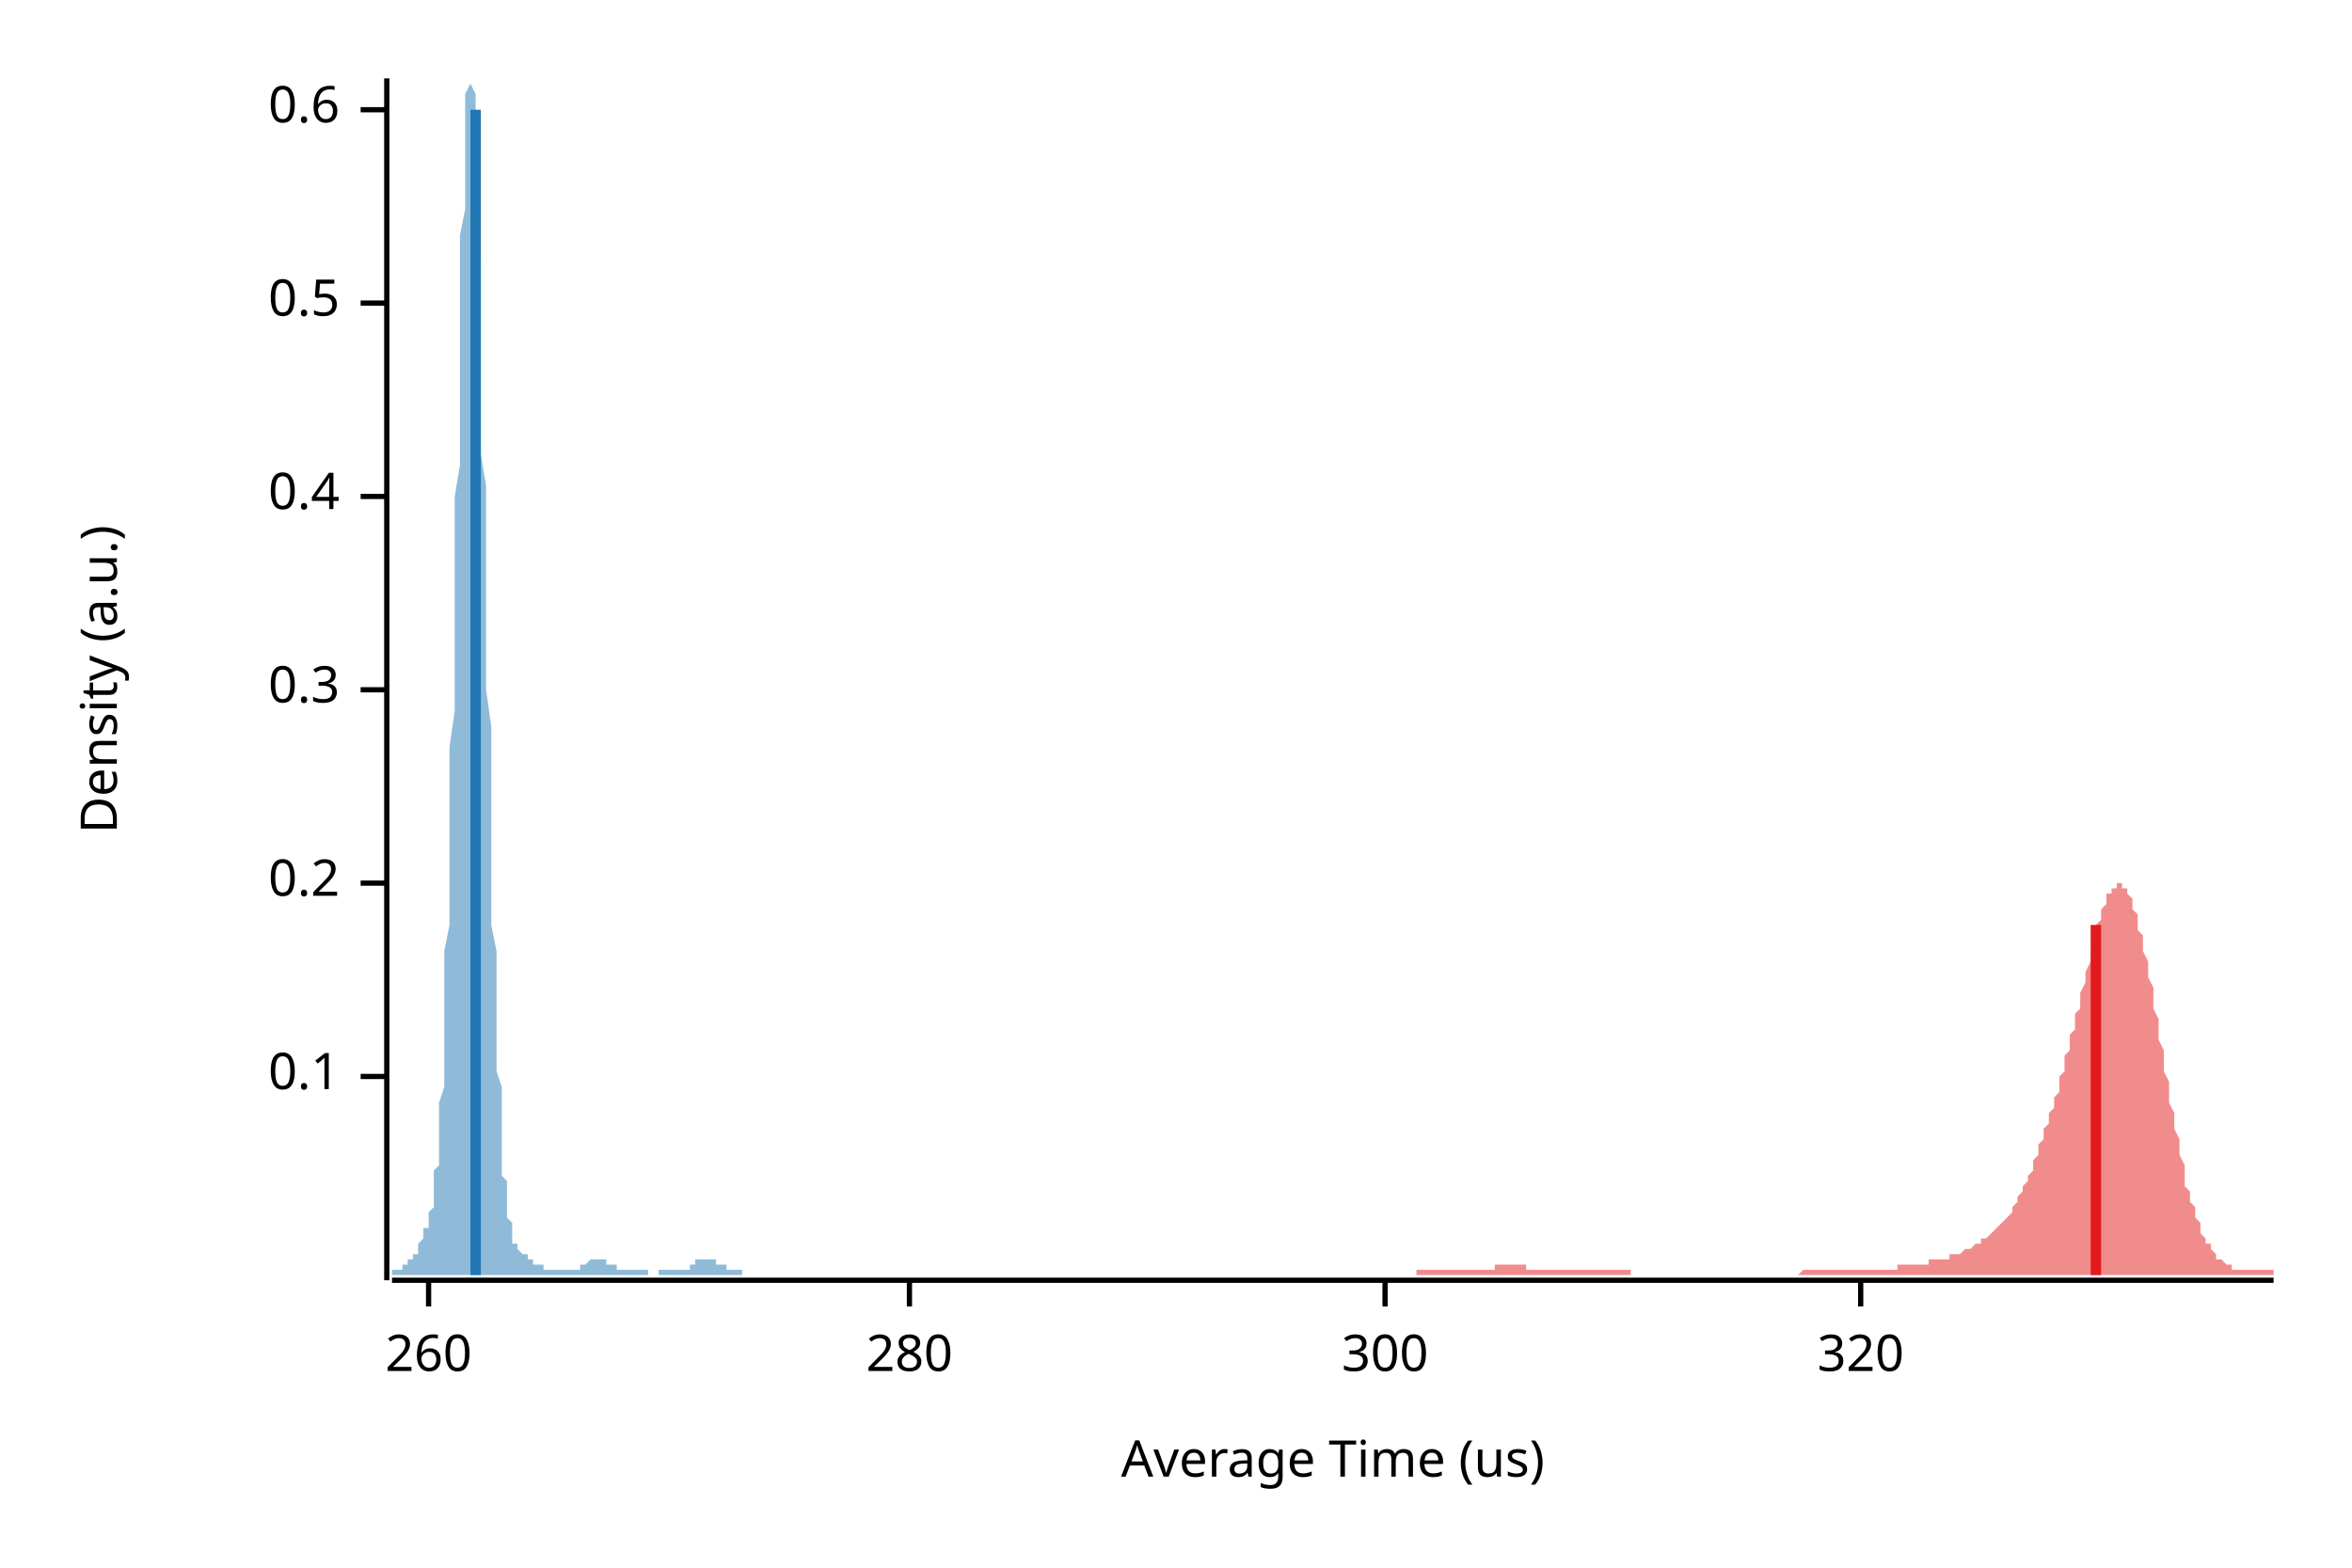
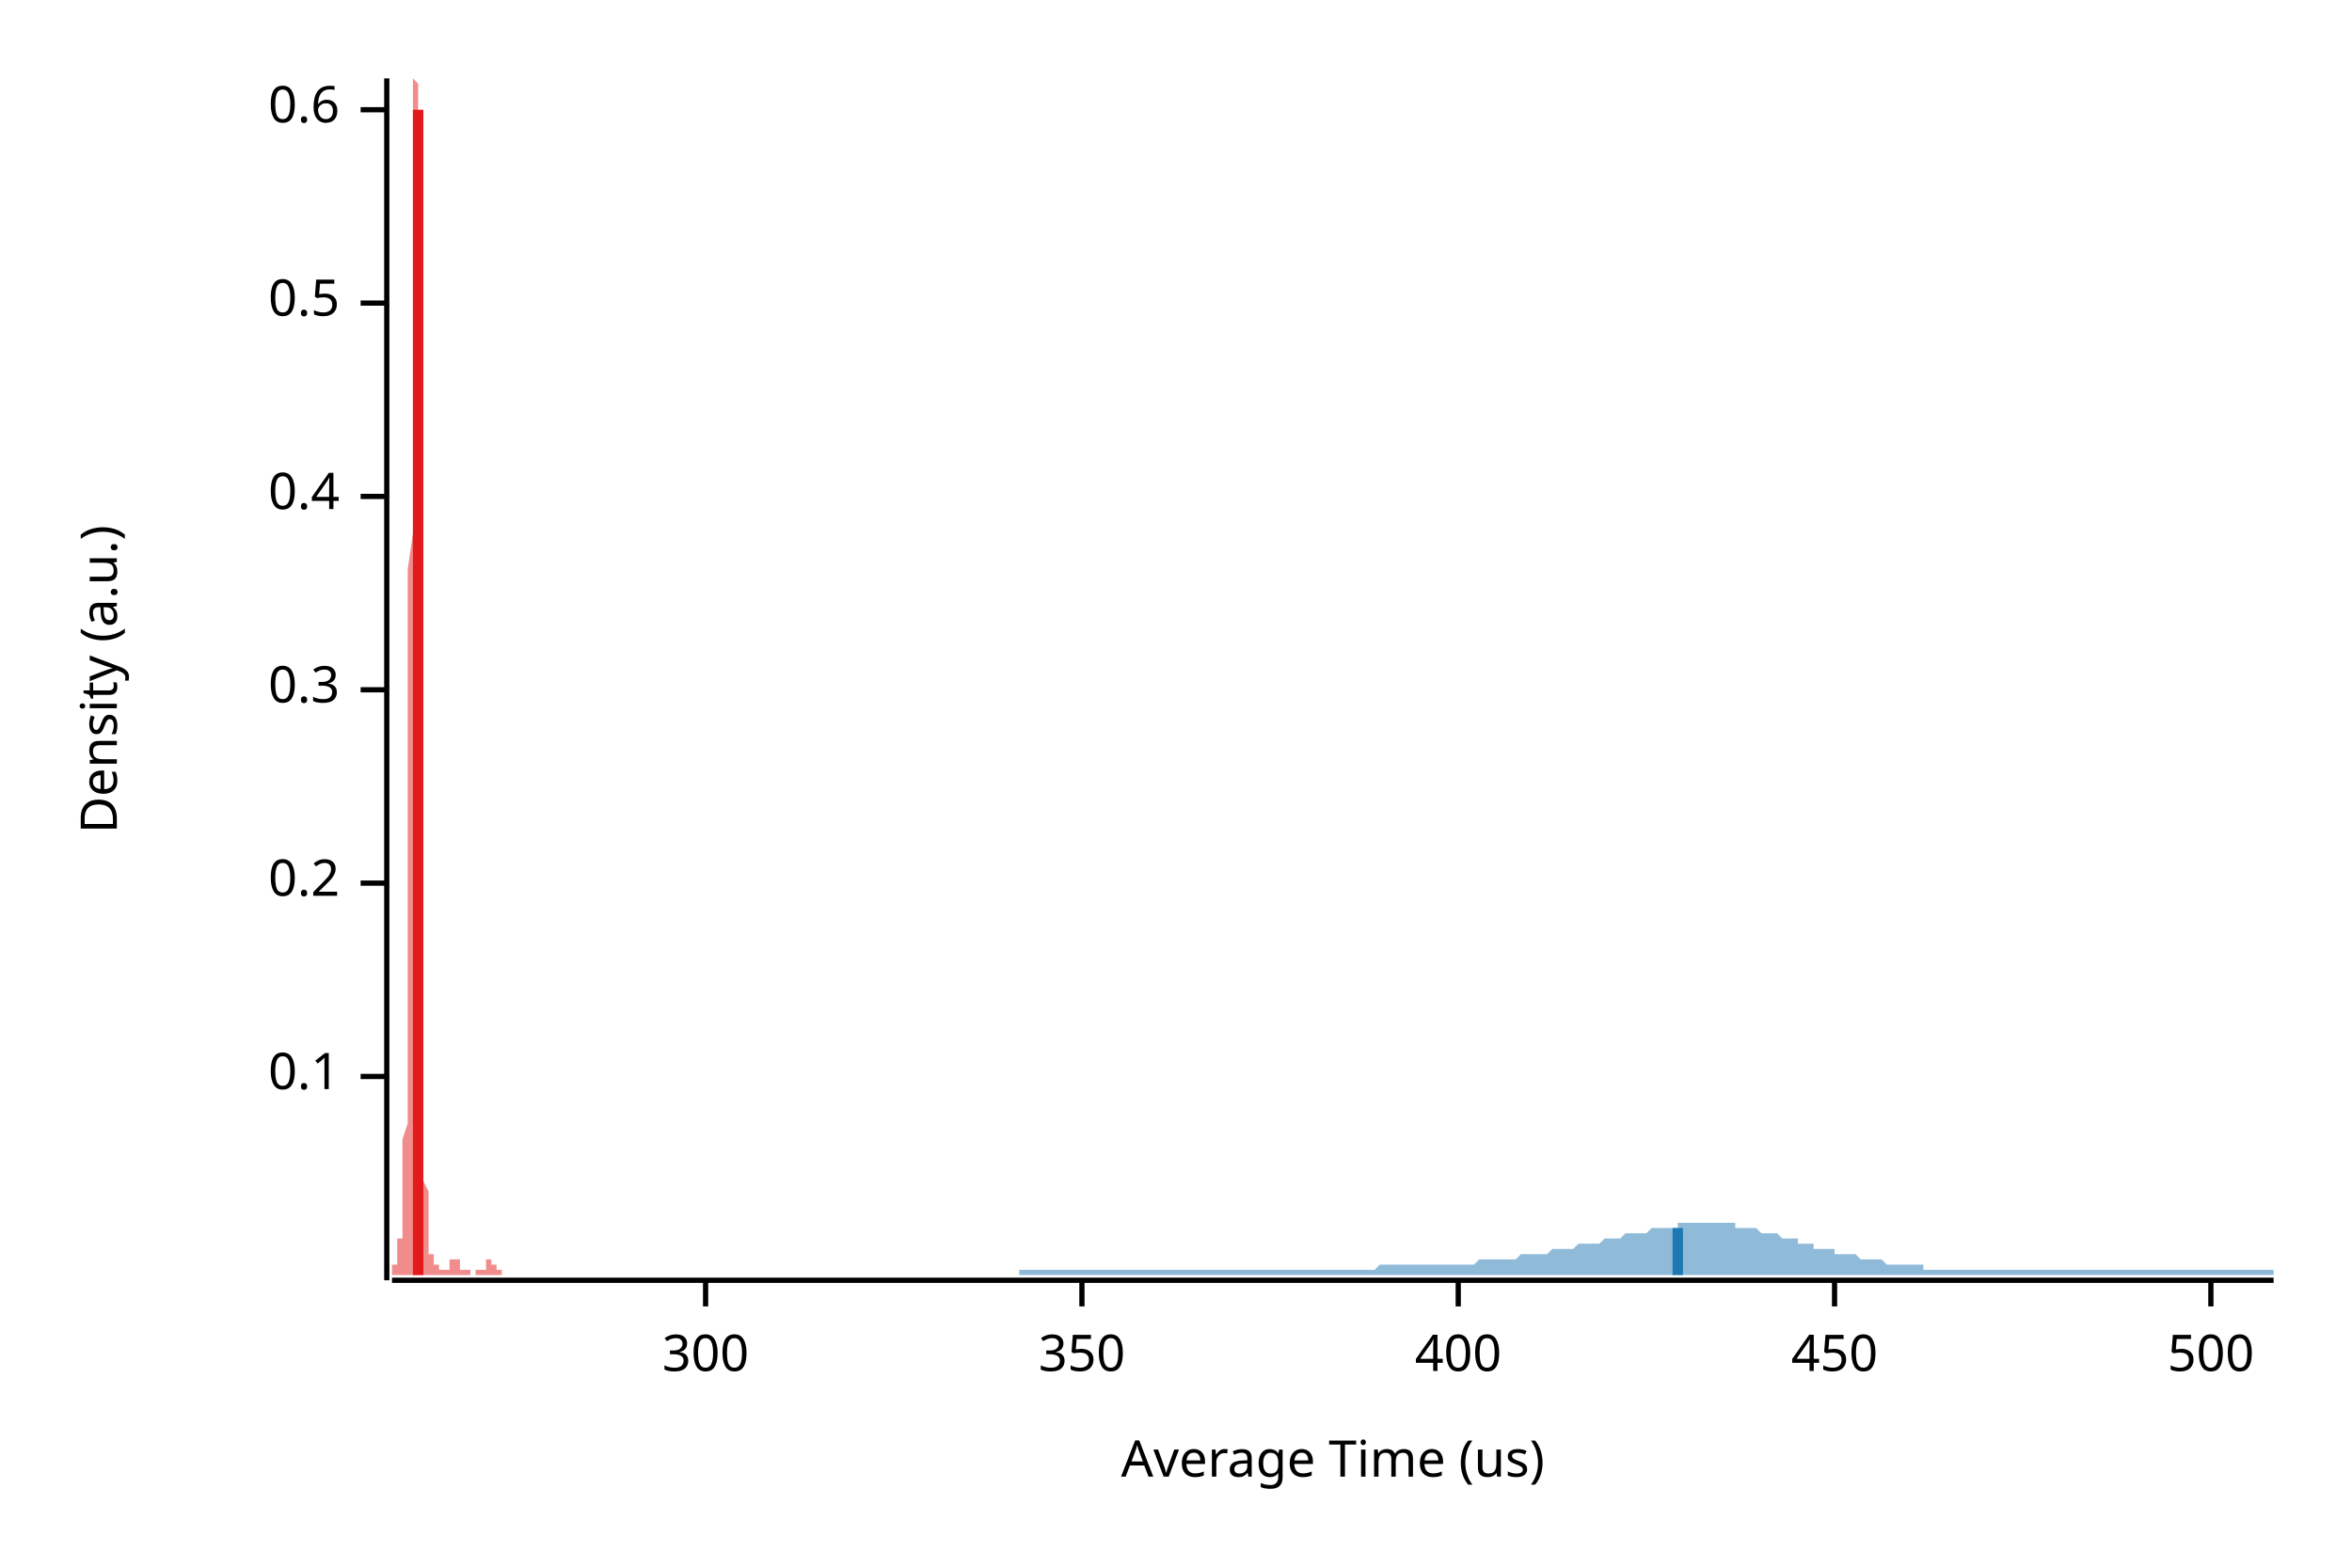
<svg xmlns="http://www.w3.org/2000/svg" width="450" height="300" viewBox="0 0 450 300">
  <text x="15" y="130" dy="0.76em" text-anchor="middle" font-family="sans-serif" font-size="9.677" opacity="1" fill="#000000" transform="rotate(270, 15, 130)">
Density (a.u.)
</text>
  <text x="255" y="285" dy="-0.5ex" text-anchor="middle" font-family="sans-serif" font-size="9.677" opacity="1" fill="#000000">
Average Time (us)
</text>
  <polyline fill="none" opacity="1" stroke="#000000" stroke-width="1" points="74,15 74,245 " />
  <text x="65" y="206" dy="0.5ex" text-anchor="end" font-family="sans-serif" font-size="9.677" opacity="1" fill="#000000">
0.1
</text>
  <polyline fill="none" opacity="1" stroke="#000000" stroke-width="1" points="69,206 74,206 " />
  <text x="65" y="169" dy="0.5ex" text-anchor="end" font-family="sans-serif" font-size="9.677" opacity="1" fill="#000000">
0.2
</text>
  <polyline fill="none" opacity="1" stroke="#000000" stroke-width="1" points="69,169 74,169 " />
  <text x="65" y="132" dy="0.5ex" text-anchor="end" font-family="sans-serif" font-size="9.677" opacity="1" fill="#000000">
0.3
</text>
  <polyline fill="none" opacity="1" stroke="#000000" stroke-width="1" points="69,132 74,132 " />
  <text x="65" y="95" dy="0.5ex" text-anchor="end" font-family="sans-serif" font-size="9.677" opacity="1" fill="#000000">
0.4
</text>
  <polyline fill="none" opacity="1" stroke="#000000" stroke-width="1" points="69,95 74,95 " />
  <text x="65" y="58" dy="0.5ex" text-anchor="end" font-family="sans-serif" font-size="9.677" opacity="1" fill="#000000">
0.5
</text>
  <polyline fill="none" opacity="1" stroke="#000000" stroke-width="1" points="69,58 74,58 " />
  <text x="65" y="21" dy="0.5ex" text-anchor="end" font-family="sans-serif" font-size="9.677" opacity="1" fill="#000000">
0.6
</text>
  <polyline fill="none" opacity="1" stroke="#000000" stroke-width="1" points="69,21 74,21 " />
  <polyline fill="none" opacity="1" stroke="#000000" stroke-width="1" points="75,245 435,245 " />
-   <text x="82" y="255" dy="0.76em" text-anchor="middle" font-family="sans-serif" font-size="9.677" opacity="1" fill="#000000">
- 260
- </text>
-   <polyline fill="none" opacity="1" stroke="#000000" stroke-width="1" points="82,245 82,250 " />
-   <text x="174" y="255" dy="0.76em" text-anchor="middle" font-family="sans-serif" font-size="9.677" opacity="1" fill="#000000">
- 280
- </text>
-   <polyline fill="none" opacity="1" stroke="#000000" stroke-width="1" points="174,245 174,250 " />
-   <text x="265" y="255" dy="0.76em" text-anchor="middle" font-family="sans-serif" font-size="9.677" opacity="1" fill="#000000">
+   <text x="135" y="255" dy="0.76em" text-anchor="middle" font-family="sans-serif" font-size="9.677" opacity="1" fill="#000000">
300
</text>
-   <polyline fill="none" opacity="1" stroke="#000000" stroke-width="1" points="265,245 265,250 " />
-   <text x="356" y="255" dy="0.76em" text-anchor="middle" font-family="sans-serif" font-size="9.677" opacity="1" fill="#000000">
- 320
+   <polyline fill="none" opacity="1" stroke="#000000" stroke-width="1" points="135,245 135,250 " />
+   <text x="207" y="255" dy="0.76em" text-anchor="middle" font-family="sans-serif" font-size="9.677" opacity="1" fill="#000000">
+ 350
</text>
-   <polyline fill="none" opacity="1" stroke="#000000" stroke-width="1" points="356,245 356,250 " />
-   <polygon opacity="0.5" fill="#E31A1C" points="271,243 272,243 272,243 272,243 273,243 273,243 273,243 274,243 274,243 274,243 275,243 275,243 275,243 276,243 276,243 276,243 277,243 277,243 277,243 278,243 278,243 278,243 279,243 279,243 279,243 280,243 280,243 280,243 281,243 281,243 281,243 282,243 282,243 282,243 283,243 283,243 283,243 284,243 284,243 284,243 285,243 285,243 285,243 285,243 286,243 286,243 286,242 287,242 287,242 287,242 288,242 288,242 288,242 289,242 289,242 289,242 290,242 290,242 290,242 291,242 291,242 291,242 292,242 292,242 292,243 293,243 293,243 293,243 294,243 294,243 294,243 295,243 295,243 295,243 296,243 296,243 296,243 297,243 297,243 297,243 298,243 298,243 298,243 299,243 299,243 299,243 300,243 300,243 300,243 301,243 301,243 301,243 301,243 302,243 302,243 302,243 303,243 303,243 303,243 304,243 304,243 304,243 305,243 305,243 305,243 306,243 306,243 306,243 307,243 307,243 307,243 308,243 308,243 308,243 309,243 309,243 309,243 310,243 310,243 310,243 311,243 311,243 311,243 312,243 312,244 312,244 313,244 313,244 313,244 314,244 314,244 314,244 315,244 315,244 315,244 316,244 316,244 316,244 317,244 317,244 317,244 318,244 318,244 318,244 318,244 319,244 319,244 319,244 320,244 320,244 320,244 321,244 321,244 321,244 322,244 322,244 322,244 323,244 323,244 323,244 324,244 324,244 324,244 325,244 325,244 325,244 326,244 326,244 326,244 327,244 327,244 327,244 328,244 328,244 328,244 329,244 329,244 329,244 330,244 330,244 330,244 331,244 331,244 331,244 332,244 332,244 332,244 333,244 333,244 333,244 334,244 334,244 334,244 335,244 335,244 335,244 335,244 336,244 336,244 336,244 337,244 337,244 337,244 338,244 338,244 338,244 339,244 339,244 339,244 340,244 340,244 340,244 341,244 341,244 341,244 342,244 342,244 342,244 343,244 343,244 343,244 344,244 344,244 344,244 345,243 345,243 345,243 346,243 346,243 346,243 347,243 347,243 347,243 348,243 348,243 348,243 349,243 349,243 349,243 350,243 350,243 350,243 351,243 351,243 351,243 351,243 352,243 352,243 352,243 353,243 353,243 353,243 354,243 354,243 354,243 355,243 355,243 355,243 356,243 356,243 356,243 357,243 357,243 357,243 358,243 358,243 358,243 359,243 359,243 359,243 360,243 360,243 360,243 361,243 361,243 361,243 362,243 362,243 362,243 363,243 363,242 363,242 364,242 364,242 364,242 365,242 365,242 365,242 366,242 366,242 366,242 367,242 367,242 367,242 368,242 368,242 368,242 368,242 369,242 369,242 369,241 370,241 370,241 370,241 371,241 371,241 371,241 372,241 372,241 372,241 373,241 373,241 373,240 374,240 374,240 374,240 375,240 375,240 375,240 376,239 376,239 376,239 377,239 377,239 377,239 378,238 378,238 378,238 379,238 379,238 379,237 380,237 380,237 380,237 381,236 381,236 381,236 382,235 382,235 382,235 383,234 383,234 383,234 384,233 384,233 384,233 385,232 385,232 385,231 385,231 386,230 386,229 386,229 387,228 387,228 387,227 388,226 388,225 388,225 389,224 389,223 389,222 390,221 390,220 390,219 391,218 391,217 391,216 392,215 392,214 392,213 393,212 393,211 393,210 394,209 394,207 394,206 395,205 395,204 395,202 396,201 396,200 396,198 397,197 397,195 397,194 398,193 398,191 398,190 399,188 399,187 399,186 400,184 400,183 400,182 401,180 401,179 401,178 401,177 402,176 402,175 402,174 403,173 403,172 403,171 404,171 404,170 404,170 405,170 405,169 405,169 406,169 406,170 406,170 407,170 407,171 407,171 408,172 408,173 408,174 409,175 409,176 409,178 410,179 410,181 410,182 411,184 411,186 411,187 412,189 412,191 412,193 413,195 413,197 413,199 414,201 414,203 414,205 415,207 415,209 415,211 416,213 416,214 416,216 417,218 417,219 417,221 418,223 418,224 418,225 418,227 419,228 419,229 419,230 420,231 420,232 420,233 421,234 421,235 421,236 422,237 422,237 422,238 423,238 423,239 423,239 424,240 424,240 424,241 425,241 425,241 425,241 426,242 426,242 426,242 427,242 427,242 427,243 428,243 428,243 428,243 429,243 429,243 429,243 430,243 430,243 430,243 431,243 431,243 431,243 432,243 432,243 432,243 433,243 433,243 433,243 434,243 434,243 434,243 435,243 435,244 271,244 " />
-   <polygon opacity="0.5" fill="#1F78B4" points="75,243 75,243 75,243 75,243 75,243 75,243 75,243 75,243 76,243 76,243 76,243 76,243 76,243 76,243 76,243 77,243 77,243 77,243 77,243 77,243 77,243 77,243 77,242 78,242 78,242 78,242 78,242 78,242 78,242 78,241 79,241 79,241 79,241 79,241 79,240 79,240 79,240 80,240 80,239 80,239 80,239 80,239 80,238 80,238 80,238 81,237 81,237 81,237 81,236 81,236 81,236 81,235 82,235 82,234 82,234 82,234 82,233 82,232 82,232 83,231 83,230 83,230 83,229 83,228 83,227 83,226 83,224 84,223 84,221 84,220 84,218 84,215 84,213 84,211 85,208 85,205 85,202 85,198 85,194 85,190 85,186 85,182 86,177 86,172 86,166 86,161 86,155 86,149 86,143 87,136 87,130 87,123 87,116 87,109 87,102 87,95 88,89 88,82 88,75 88,69 88,62 88,56 88,50 88,45 89,40 89,35 89,31 89,27 89,23 89,20 89,18 90,16 90,15 90,15 90,15 90,15 90,15 90,16 91,18 91,20 91,23 91,27 91,31 91,35 91,40 91,45 92,50 92,56 92,61 92,67 92,74 92,80 92,87 93,93 93,100 93,106 93,113 93,120 93,126 93,132 94,139 94,145 94,151 94,156 94,162 94,167 94,172 94,177 95,182 95,186 95,191 95,195 95,198 95,202 95,205 96,208 96,211 96,214 96,216 96,219 96,221 96,223 96,225 97,226 97,228 97,229 97,230 97,232 97,233 97,233 98,234 98,235 98,236 98,236 98,237 98,237 98,238 99,238 99,238 99,239 99,239 99,239 99,239 99,239 99,239 100,240 100,240 100,240 100,240 100,240 100,240 100,240 101,240 101,240 101,240 101,240 101,241 101,241 101,241 102,241 102,241 102,241 102,241 102,241 102,241 102,242 102,242 103,242 103,242 103,242 103,242 103,242 103,242 103,242 104,242 104,243 104,243 104,243 104,243 104,243 104,243 104,243 105,243 105,243 105,243 105,243 105,243 105,243 105,243 106,243 106,243 106,243 106,243 106,243 106,243 106,243 107,243 107,243 107,243 107,243 107,243 107,243 107,243 107,243 108,243 108,243 108,243 108,243 108,243 108,243 108,243 109,243 109,243 109,243 109,243 109,243 109,243 109,243 110,243 110,243 110,243 110,243 110,243 110,243 110,243 110,243 111,243 111,243 111,243 111,242 111,242 111,242 111,242 112,242 112,242 112,242 112,242 112,242 112,242 112,242 113,241 113,241 113,241 113,241 113,241 113,241 113,241 113,241 114,241 114,241 114,241 114,241 114,241 114,241 114,241 115,241 115,241 115,241 115,241 115,241 115,241 115,241 115,241 116,241 116,241 116,241 116,241 116,241 116,241 116,242 117,242 117,242 117,242 117,242 117,242 117,242 117,242 118,242 118,242 118,243 118,243 118,243 118,243 118,243 118,243 119,243 119,243 119,243 119,243 119,243 119,243 119,243 120,243 120,243 120,243 120,243 120,243 120,243 120,243 121,243 121,243 121,243 121,243 121,243 121,243 121,243 121,243 122,243 122,243 122,243 122,243 122,243 122,243 122,243 123,243 123,243 123,243 123,243 123,243 123,243 123,243 124,243 124,243 124,244 124,244 124,244 124,244 124,244 124,244 125,244 125,244 125,244 125,244 125,244 125,244 125,244 126,244 126,244 126,243 126,243 126,243 126,243 126,243 126,243 127,243 127,243 127,243 127,243 127,243 127,243 127,243 128,243 128,243 128,243 128,243 128,243 128,243 128,243 129,243 129,243 129,243 129,243 129,243 129,243 129,243 129,243 130,243 130,243 130,243 130,243 130,243 130,243 130,243 131,243 131,243 131,243 131,243 131,243 131,243 131,243 132,243 132,243 132,242 132,242 132,242 132,242 132,242 132,242 133,242 133,242 133,242 133,242 133,242 133,241 133,241 134,241 134,241 134,241 134,241 134,241 134,241 134,241 134,241 135,241 135,241 135,241 135,241 135,241 135,241 135,241 136,241 136,241 136,241 136,241 136,241 136,241 136,241 137,241 137,241 137,241 137,241 137,241 137,242 137,242 137,242 138,242 138,242 138,242 138,242 138,242 138,242 138,242 139,242 139,243 139,243 139,243 139,243 139,243 139,243 140,243 140,243 140,243 140,243 140,243 140,243 140,243 140,243 141,243 141,243 141,243 141,243 141,243 141,243 141,243 142,243 142,243 142,243 142,243 142,243 142,243 142,244 75,244 " />
-   <polyline fill="none" opacity="1" stroke="#E31A1C" stroke-width="2" points="401,244 401,177 " />
-   <polyline fill="none" opacity="1" stroke="#1F78B4" stroke-width="2" points="91,244 91,21 " />
+   <polyline fill="none" opacity="1" stroke="#000000" stroke-width="1" points="207,245 207,250 " />
+   <text x="279" y="255" dy="0.76em" text-anchor="middle" font-family="sans-serif" font-size="9.677" opacity="1" fill="#000000">
+ 400
+ </text>
+   <polyline fill="none" opacity="1" stroke="#000000" stroke-width="1" points="279,245 279,250 " />
+   <text x="351" y="255" dy="0.76em" text-anchor="middle" font-family="sans-serif" font-size="9.677" opacity="1" fill="#000000">
+ 450
+ </text>
+   <polyline fill="none" opacity="1" stroke="#000000" stroke-width="1" points="351,245 351,250 " />
+   <text x="423" y="255" dy="0.76em" text-anchor="middle" font-family="sans-serif" font-size="9.677" opacity="1" fill="#000000">
+ 500
+ </text>
+   <polyline fill="none" opacity="1" stroke="#000000" stroke-width="1" points="423,245 423,250 " />
+   <polygon opacity="0.5" fill="#E31A1C" points="75,243 75,243 75,243 75,243 75,243 75,243 75,243 75,243 75,243 75,243 75,243 75,243 75,243 75,243 75,243 75,243 75,243 75,243 75,243 75,243 75,243 75,243 75,242 75,242 76,242 76,242 76,242 76,242 76,242 76,241 76,241 76,241 76,241 76,241 76,240 76,240 76,240 76,240 76,239 76,239 76,239 76,239 76,238 76,238 76,238 76,237 76,237 77,237 77,236 77,236 77,236 77,235 77,235 77,234 77,234 77,234 77,233 77,232 77,232 77,231 77,230 77,230 77,229 77,228 77,227 77,226 77,224 77,223 77,221 77,220 77,218 78,215 78,213 78,211 78,208 78,205 78,202 78,198 78,194 78,190 78,186 78,182 78,177 78,172 78,166 78,161 78,155 78,149 78,143 78,136 78,130 78,123 78,116 78,109 79,102 79,95 79,89 79,82 79,75 79,69 79,62 79,56 79,50 79,45 79,40 79,35 79,31 79,27 79,23 79,20 79,18 79,16 79,15 79,15 79,15 79,15 79,15 80,16 80,18 80,20 80,23 80,27 80,31 80,35 80,40 80,45 80,50 80,56 80,61 80,67 80,74 80,80 80,87 80,93 80,100 80,106 80,113 80,120 80,126 80,132 80,139 81,145 81,151 81,156 81,162 81,167 81,172 81,177 81,182 81,186 81,191 81,195 81,198 81,202 81,205 81,208 81,211 81,214 81,216 81,219 81,221 81,223 81,225 81,226 82,228 82,229 82,230 82,232 82,233 82,233 82,234 82,235 82,236 82,236 82,237 82,237 82,238 82,238 82,238 82,239 82,239 82,239 82,239 82,239 82,239 82,240 82,240 83,240 83,240 83,240 83,240 83,240 83,240 83,240 83,240 83,240 83,241 83,241 83,241 83,241 83,241 83,241 83,241 83,241 83,241 83,242 83,242 83,242 83,242 83,242 83,242 84,242 84,242 84,242 84,242 84,243 84,243 84,243 84,243 84,243 84,243 84,243 84,243 84,243 84,243 84,243 84,243 84,243 84,243 84,243 84,243 84,243 84,243 84,243 85,243 85,243 85,243 85,243 85,243 85,243 85,243 85,243 85,243 85,243 85,243 85,243 85,243 85,243 85,243 85,243 85,243 85,243 85,243 85,243 85,243 85,243 85,243 86,243 86,243 86,243 86,243 86,243 86,243 86,243 86,243 86,243 86,243 86,243 86,243 86,242 86,242 86,242 86,242 86,242 86,242 86,242 86,242 86,242 86,242 86,242 86,241 87,241 87,241 87,241 87,241 87,241 87,241 87,241 87,241 87,241 87,241 87,241 87,241 87,241 87,241 87,241 87,241 87,241 87,241 87,241 87,241 87,241 87,241 87,241 88,241 88,241 88,241 88,241 88,241 88,242 88,242 88,242 88,242 88,242 88,242 88,242 88,242 88,242 88,242 88,243 88,243 88,243 88,243 88,243 88,243 88,243 88,243 89,243 89,243 89,243 89,243 89,243 89,243 89,243 89,243 89,243 89,243 89,243 89,243 89,243 89,243 89,243 89,243 89,243 89,243 89,243 89,243 89,243 89,243 89,243 89,243 90,243 90,243 90,243 90,243 90,243 90,243 90,243 90,243 90,243 90,243 90,243 90,244 90,244 90,244 90,244 90,244 90,244 90,244 90,244 90,244 90,244 90,244 90,244 91,244 91,244 91,244 91,244 91,244 91,244 91,243 91,243 91,243 91,243 91,243 91,243 91,243 91,243 91,243 91,243 91,243 91,243 91,243 91,243 91,243 91,243 91,243 91,243 92,243 92,243 92,243 92,243 92,243 92,243 92,243 92,243 92,243 92,243 92,243 92,243 92,243 92,243 92,243 92,243 92,243 92,243 92,243 92,243 92,243 92,243 92,243 93,243 93,242 93,242 93,242 93,242 93,242 93,242 93,242 93,242 93,242 93,242 93,242 93,241 93,241 93,241 93,241 93,241 93,241 93,241 93,241 93,241 93,241 93,241 94,241 94,241 94,241 94,241 94,241 94,241 94,241 94,241 94,241 94,241 94,241 94,241 94,241 94,241 94,241 94,241 94,241 94,241 94,242 94,242 94,242 94,242 94,242 94,242 95,242 95,242 95,242 95,242 95,242 95,243 95,243 95,243 95,243 95,243 95,243 95,243 95,243 95,243 95,243 95,243 95,243 95,243 95,243 95,243 95,243 95,243 95,243 96,243 96,243 96,243 96,243 96,243 96,243 96,243 96,243 96,243 96,244 75,244 " />
+   <polygon opacity="0.5" fill="#1F78B4" points="195,243 195,243 196,243 196,243 197,243 197,243 198,243 198,243 198,243 199,243 199,243 200,243 200,243 201,243 201,243 202,243 202,243 203,243 203,243 204,243 204,243 205,243 205,243 206,243 206,243 207,243 207,243 208,243 208,243 209,243 209,243 210,243 210,243 210,243 211,243 211,243 212,243 212,243 213,243 213,243 214,243 214,243 215,243 215,243 216,243 216,243 217,243 217,243 218,243 218,243 219,243 219,243 220,243 220,243 221,243 221,243 222,243 222,243 223,243 223,243 223,243 224,243 224,243 225,243 225,243 226,243 226,243 227,243 227,243 228,243 228,243 229,243 229,243 230,243 230,243 231,243 231,243 232,243 232,243 233,243 233,243 234,243 234,243 235,243 235,243 235,243 236,243 236,243 237,243 237,243 238,243 238,243 239,243 239,243 240,243 240,243 241,243 241,243 242,243 242,243 243,243 243,243 244,243 244,243 245,243 245,243 246,243 246,243 247,243 247,243 248,243 248,243 248,243 249,243 249,243 250,243 250,243 251,243 251,243 252,243 252,243 253,243 253,243 254,243 254,243 255,243 255,243 256,243 256,243 257,243 257,243 258,243 258,243 259,243 259,243 260,243 260,243 260,243 261,243 261,243 262,243 262,243 263,243 263,243 264,242 264,242 265,242 265,242 266,242 266,242 267,242 267,242 268,242 268,242 269,242 269,242 270,242 270,242 271,242 271,242 272,242 272,242 273,242 273,242 273,242 274,242 274,242 275,242 275,242 276,242 276,242 277,242 277,242 278,242 278,242 279,242 279,242 280,242 280,242 281,242 281,242 282,242 282,242 283,241 283,241 284,241 284,241 285,241 285,241 285,241 286,241 286,241 287,241 287,241 288,241 288,241 289,241 289,241 290,241 290,241 291,240 291,240 292,240 292,240 293,240 293,240 294,240 294,240 295,240 295,240 296,240 296,240 297,239 297,239 298,239 298,239 298,239 299,239 299,239 300,239 300,239 301,239 301,239 302,238 302,238 303,238 303,238 304,238 304,238 305,238 305,238 306,238 306,238 307,237 307,237 308,237 308,237 309,237 309,237 310,237 310,237 310,237 311,236 311,236 312,236 312,236 313,236 313,236 314,236 314,236 315,236 315,236 316,235 316,235 317,235 317,235 318,235 318,235 319,235 319,235 320,235 320,235 321,235 321,234 322,234 322,234 322,234 323,234 323,234 324,234 324,234 325,234 325,234 326,234 326,234 327,234 327,234 328,234 328,234 329,234 329,234 330,234 330,234 331,234 331,234 332,234 332,235 333,235 333,235 334,235 334,235 335,235 335,235 335,235 336,235 336,235 337,236 337,236 338,236 338,236 339,236 339,236 340,236 340,236 341,237 341,237 342,237 342,237 343,237 343,237 344,237 344,238 345,238 345,238 346,238 346,238 347,238 347,238 347,239 348,239 348,239 349,239 349,239 350,239 350,239 351,239 351,240 352,240 352,240 353,240 353,240 354,240 354,240 355,240 355,240 356,241 356,241 357,241 357,241 358,241 358,241 359,241 359,241 360,241 360,241 360,241 361,242 361,242 362,242 362,242 363,242 363,242 364,242 364,242 365,242 365,242 366,242 366,242 367,242 367,242 368,242 368,243 369,243 369,243 370,243 370,243 371,243 371,243 372,243 372,243 372,243 373,243 373,243 374,243 374,243 375,243 375,243 376,243 376,243 377,243 377,243 378,243 378,243 379,243 379,243 380,243 380,243 381,243 381,243 382,243 382,243 383,243 383,243 384,243 384,243 385,243 385,243 385,243 386,243 386,243 387,243 387,243 388,243 388,243 389,243 389,243 390,243 390,243 391,243 391,243 392,243 392,243 393,243 393,243 394,243 394,243 395,243 395,243 396,243 396,243 397,243 397,243 397,243 398,243 398,243 399,243 399,243 400,243 400,243 401,243 401,243 402,243 402,243 403,243 403,243 404,243 404,243 405,243 405,243 406,243 406,243 407,243 407,243 408,243 408,243 409,243 409,243 410,243 410,243 410,243 411,243 411,243 412,243 412,243 413,243 413,243 414,243 414,243 415,243 415,243 416,243 416,243 417,243 417,243 418,243 418,243 419,243 419,243 420,243 420,243 421,243 421,243 422,243 422,243 422,243 423,243 423,243 424,243 424,243 425,243 425,243 426,243 426,243 427,243 427,243 428,243 428,243 429,243 429,243 430,243 430,243 431,243 431,243 432,243 432,243 433,243 433,243 434,243 434,243 435,243 435,244 195,244 " />
+   <polyline fill="none" opacity="1" stroke="#E31A1C" stroke-width="2" points="80,244 80,21 " />
+   <polyline fill="none" opacity="1" stroke="#1F78B4" stroke-width="2" points="321,244 321,235 " />
</svg>
